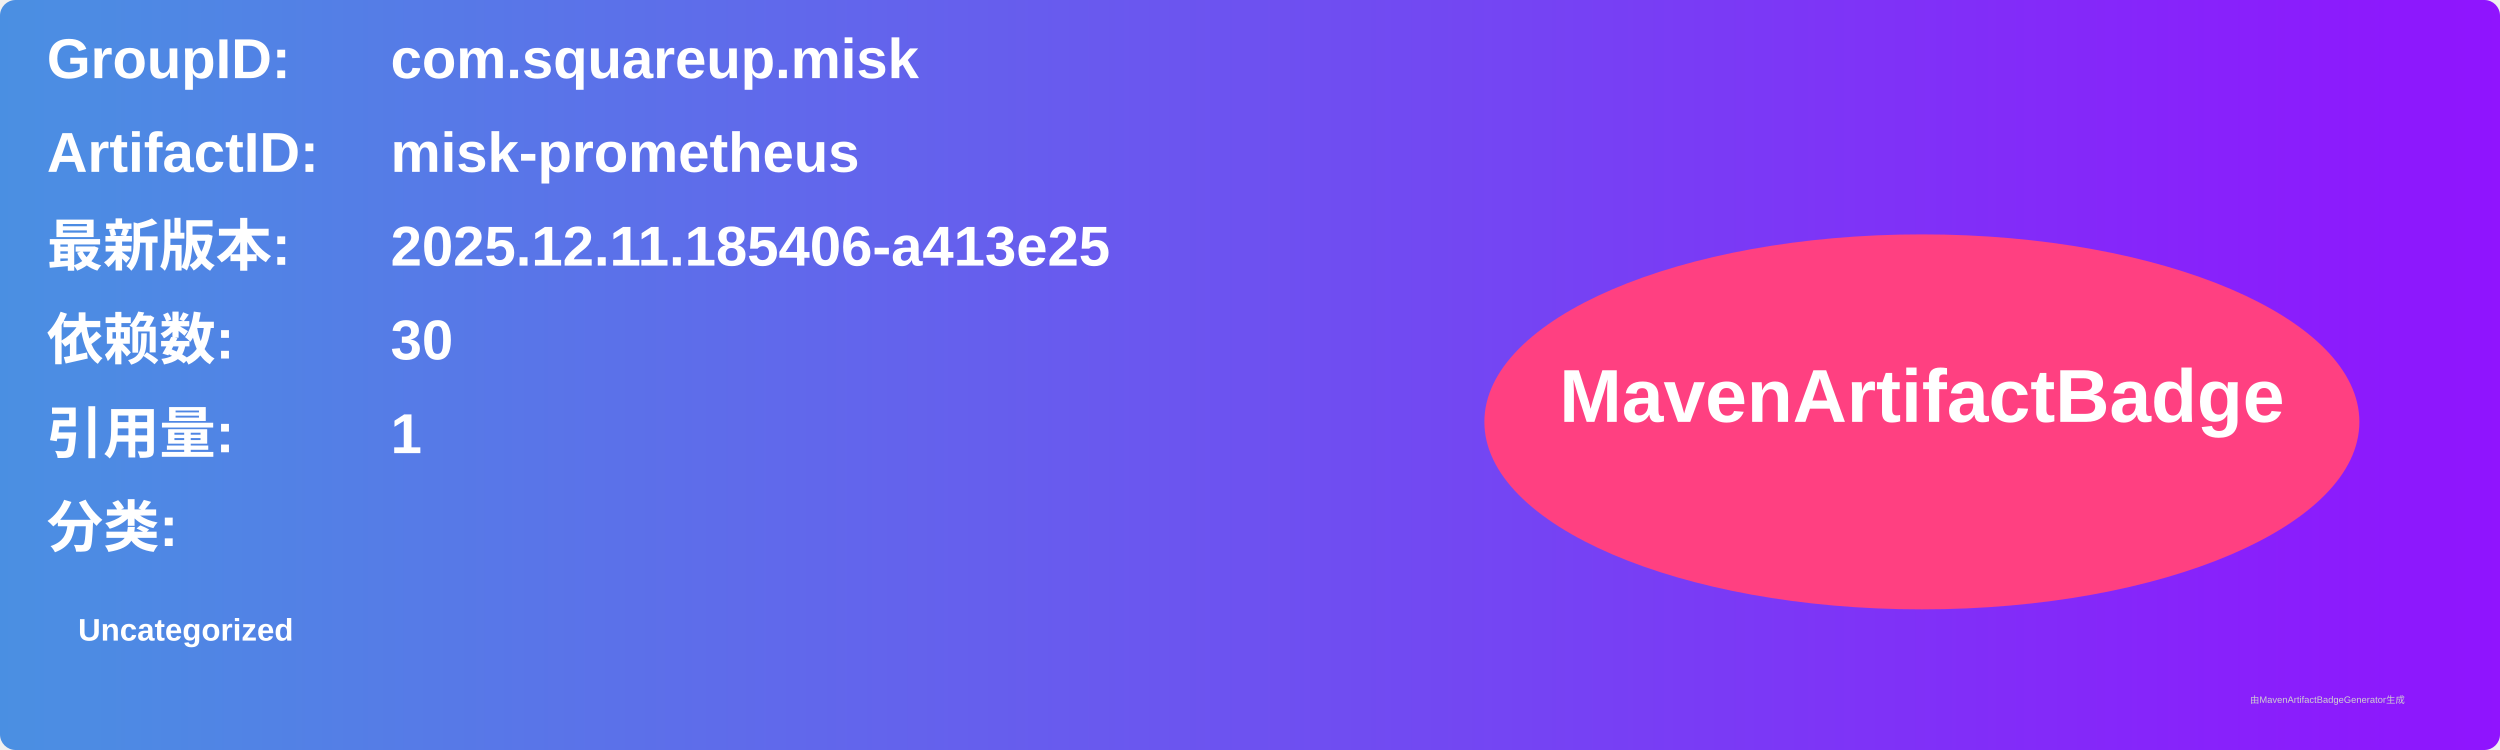
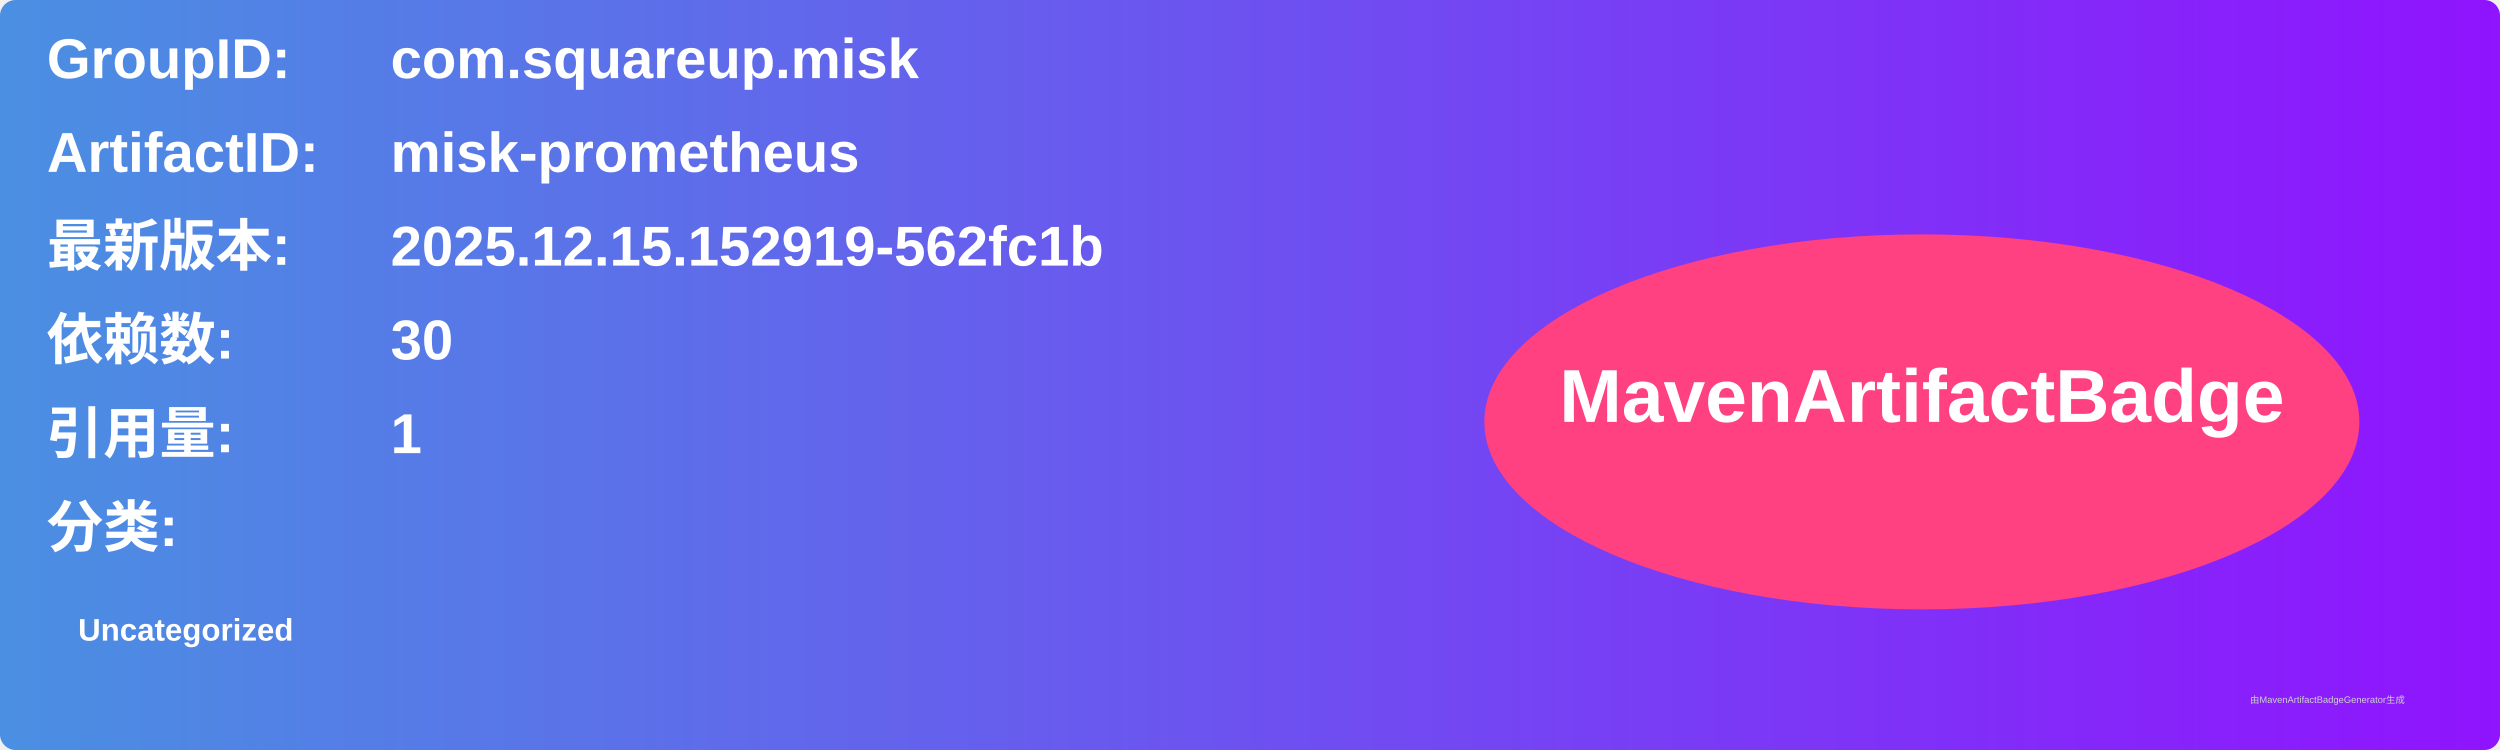
<svg xmlns="http://www.w3.org/2000/svg" width="800" height="240" viewBox="0 0 800 240">
  <linearGradient id="grad" x1="0%" y1="0%" x2="100%" y2="0%">
    <stop offset="0%" stop-color="#4a90e2" />
    <stop offset="100%" stop-color="#9013fe" />
  </linearGradient>
  <rect width="100%" height="100%" rx="5" ry="5" fill="url(#grad)" />
  <g transform="translate(15, 15)">
    <text x="0" y="10" font-family="Arial" font-size="18" fill="white" font-weight="bold" width="260">GroupID:</text>
    <text x="110" y="10" font-family="Arial" font-size="18" fill="white" font-weight="bold" width="460">com.squareup.misk</text>
    <text x="0" y="40" font-family="Arial" font-size="18" fill="white" font-weight="bold" width="260">ArtifactID:</text>
    <text x="110" y="40" font-family="Arial" font-size="18" fill="white" font-weight="bold" width="460">misk-prometheus</text>
    <text x="0" y="70" font-family="Arial" font-size="18" fill="white" font-weight="bold">最新版本:</text>
    <text x="110" y="70" font-family="Arial" font-size="18" fill="white" font-weight="bold">
-       <tspan font-weight="bold">2025.12.11.185406-a413e25</tspan>
+       <tspan font-weight="bold">2025.12.15.152919-562fc1b</tspan>
    </text>
    <text x="0" y="100" font-family="Arial" font-size="18" fill="white" font-weight="bold">依赖数: </text>
    <text x="110" y="100" font-family="Arial" font-size="18" fill="white">
      <tspan font-weight="bold">30</tspan>
    </text>
    <text x="0" y="130" font-family="Arial" font-size="18" fill="white" font-weight="bold">引用量: </text>
    <text x="110" y="130" font-family="Arial" font-size="18" fill="white">
      <tspan font-weight="bold">1</tspan>
    </text>
    <text x="0" y="160" font-family="Arial" font-size="18" fill="white" font-weight="bold">分类:</text>
    <text x="10" y="190" font-family="Arial" font-size="10" fill="white">
      <tspan font-weight="bold">Uncategorized</tspan>
    </text>
    <ellipse cx="600" cy="120" rx="140" ry="60" fill="#ff4081" />
    <text x="600" y="120" text-anchor="middle" font-family="Arial" font-size="24" fill="white" font-weight="bold">MavenArtifactBadge</text>
  </g>
  <text x="720" y="225" font-family="Arial" font-size="3" fill="#d0d0d0">由MavenArtifactBadgeGenerator生成</text>
</svg>
